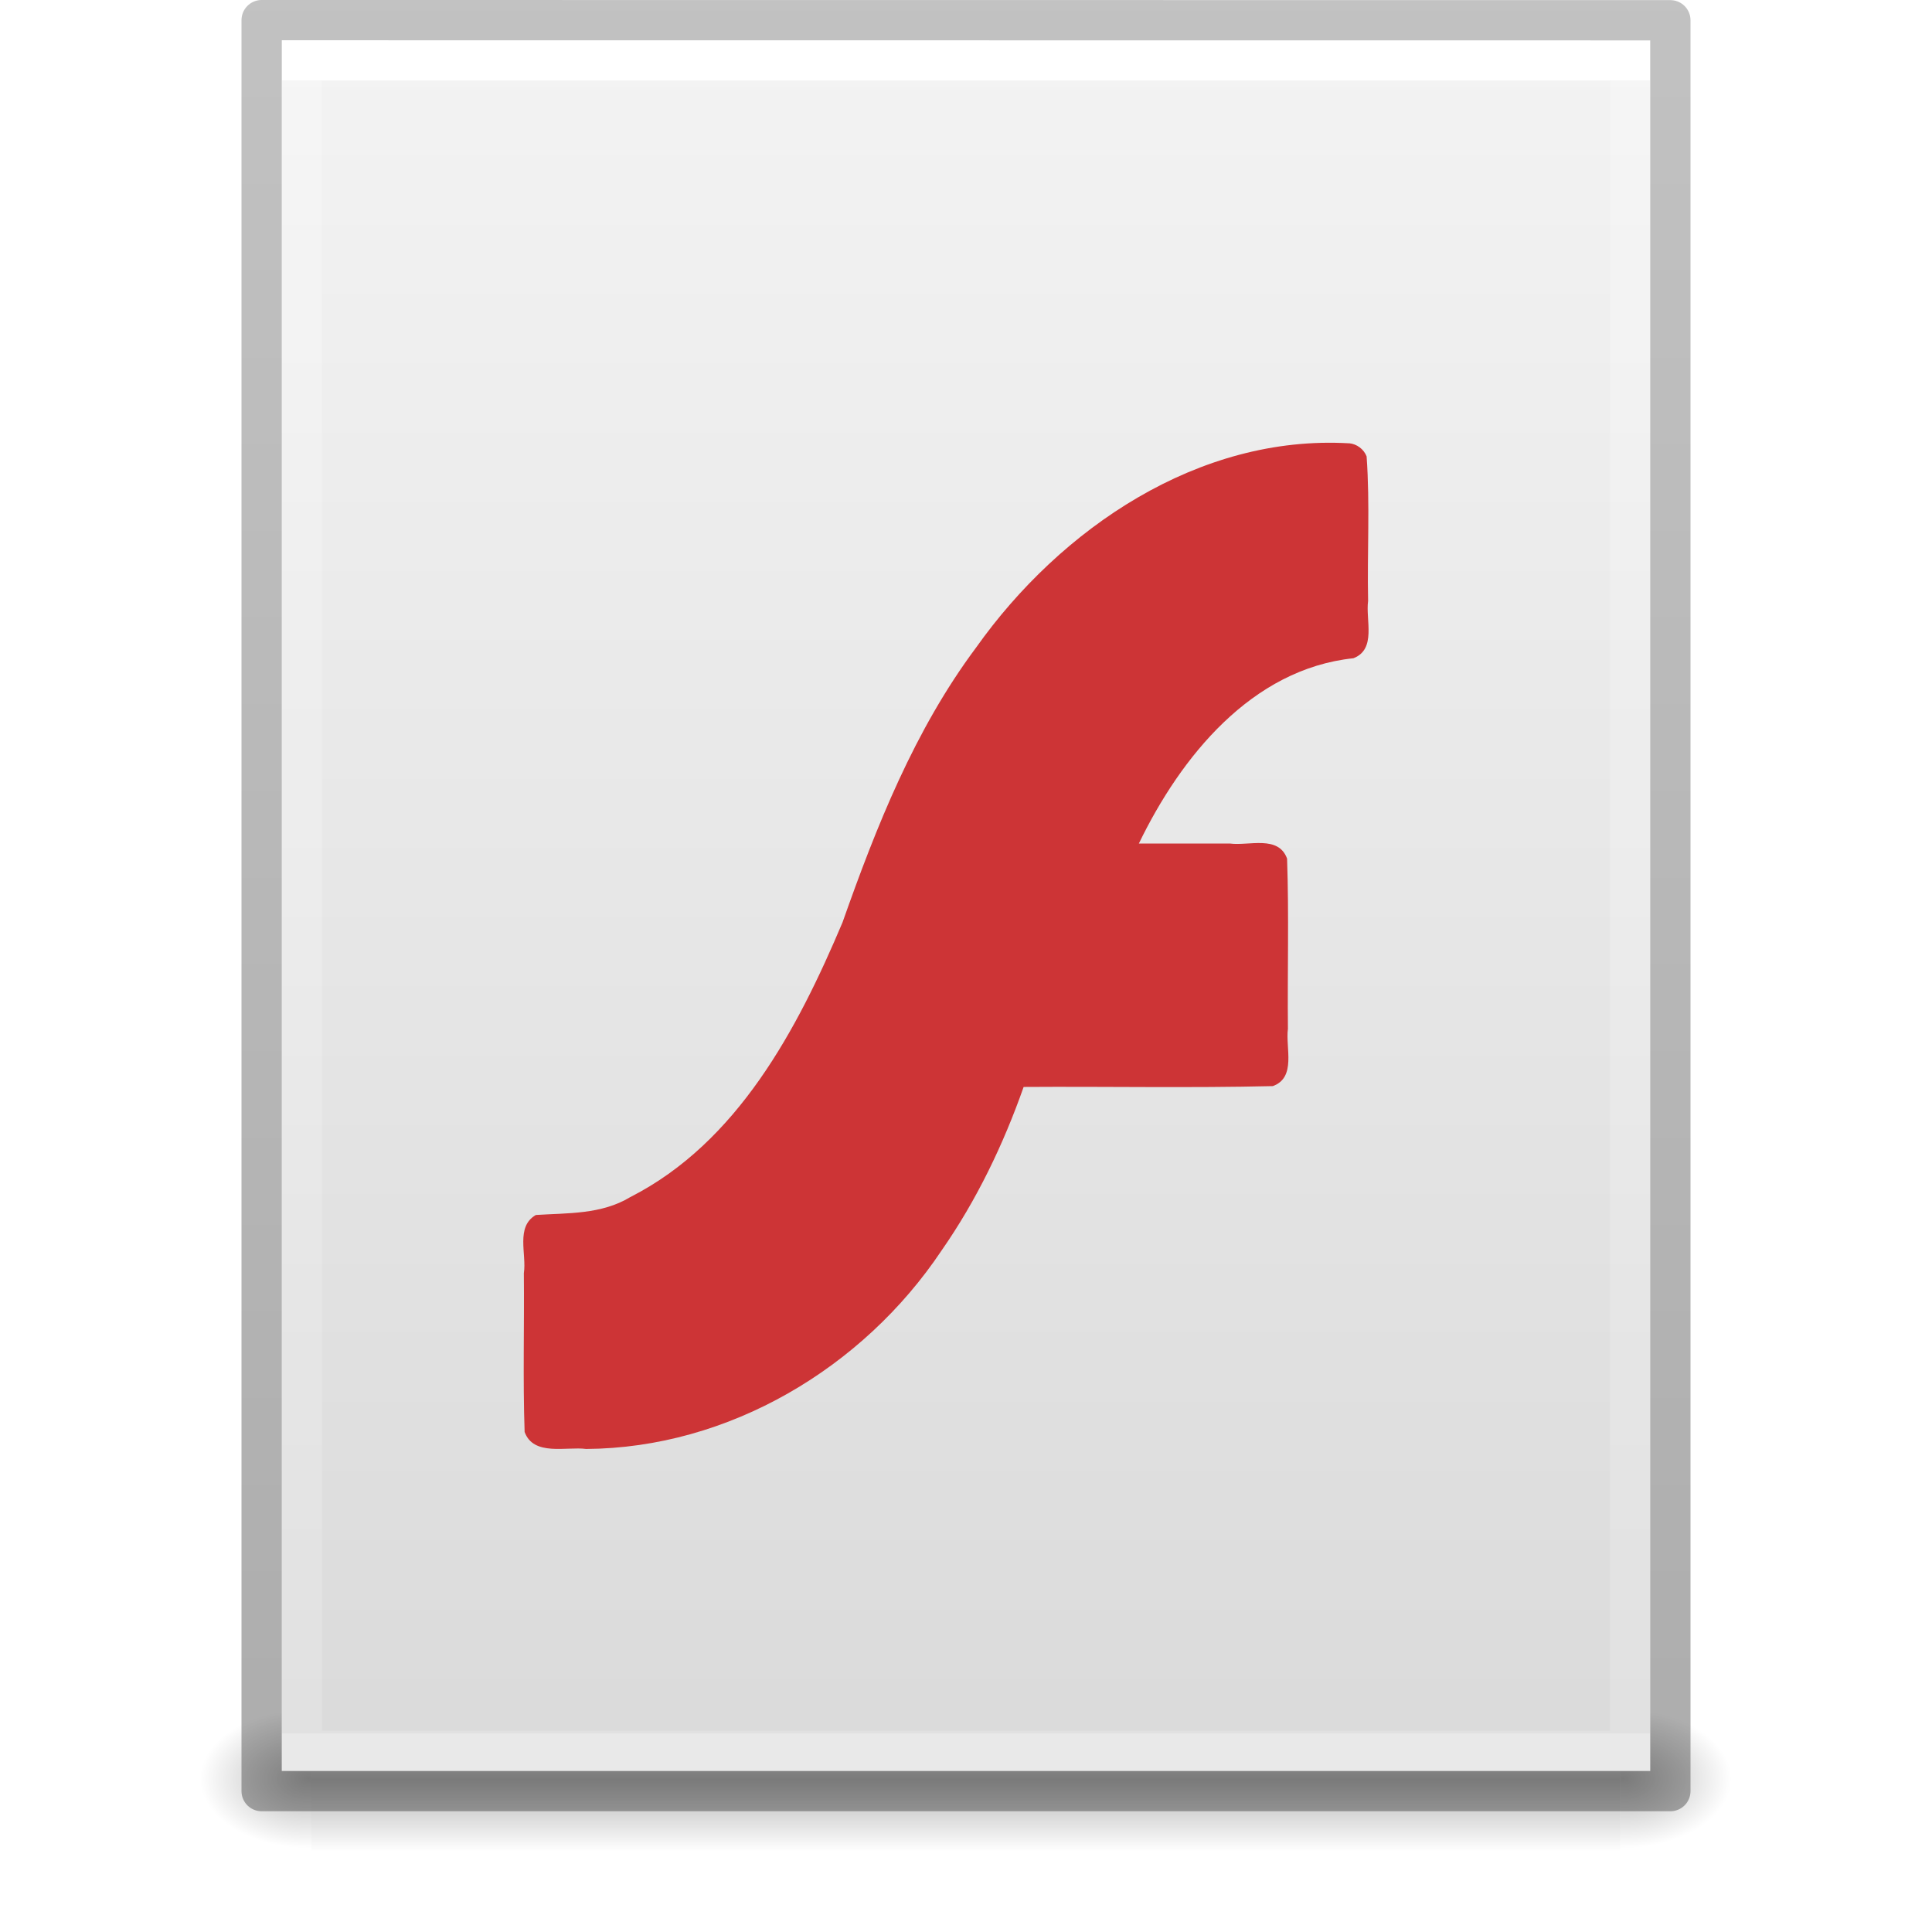
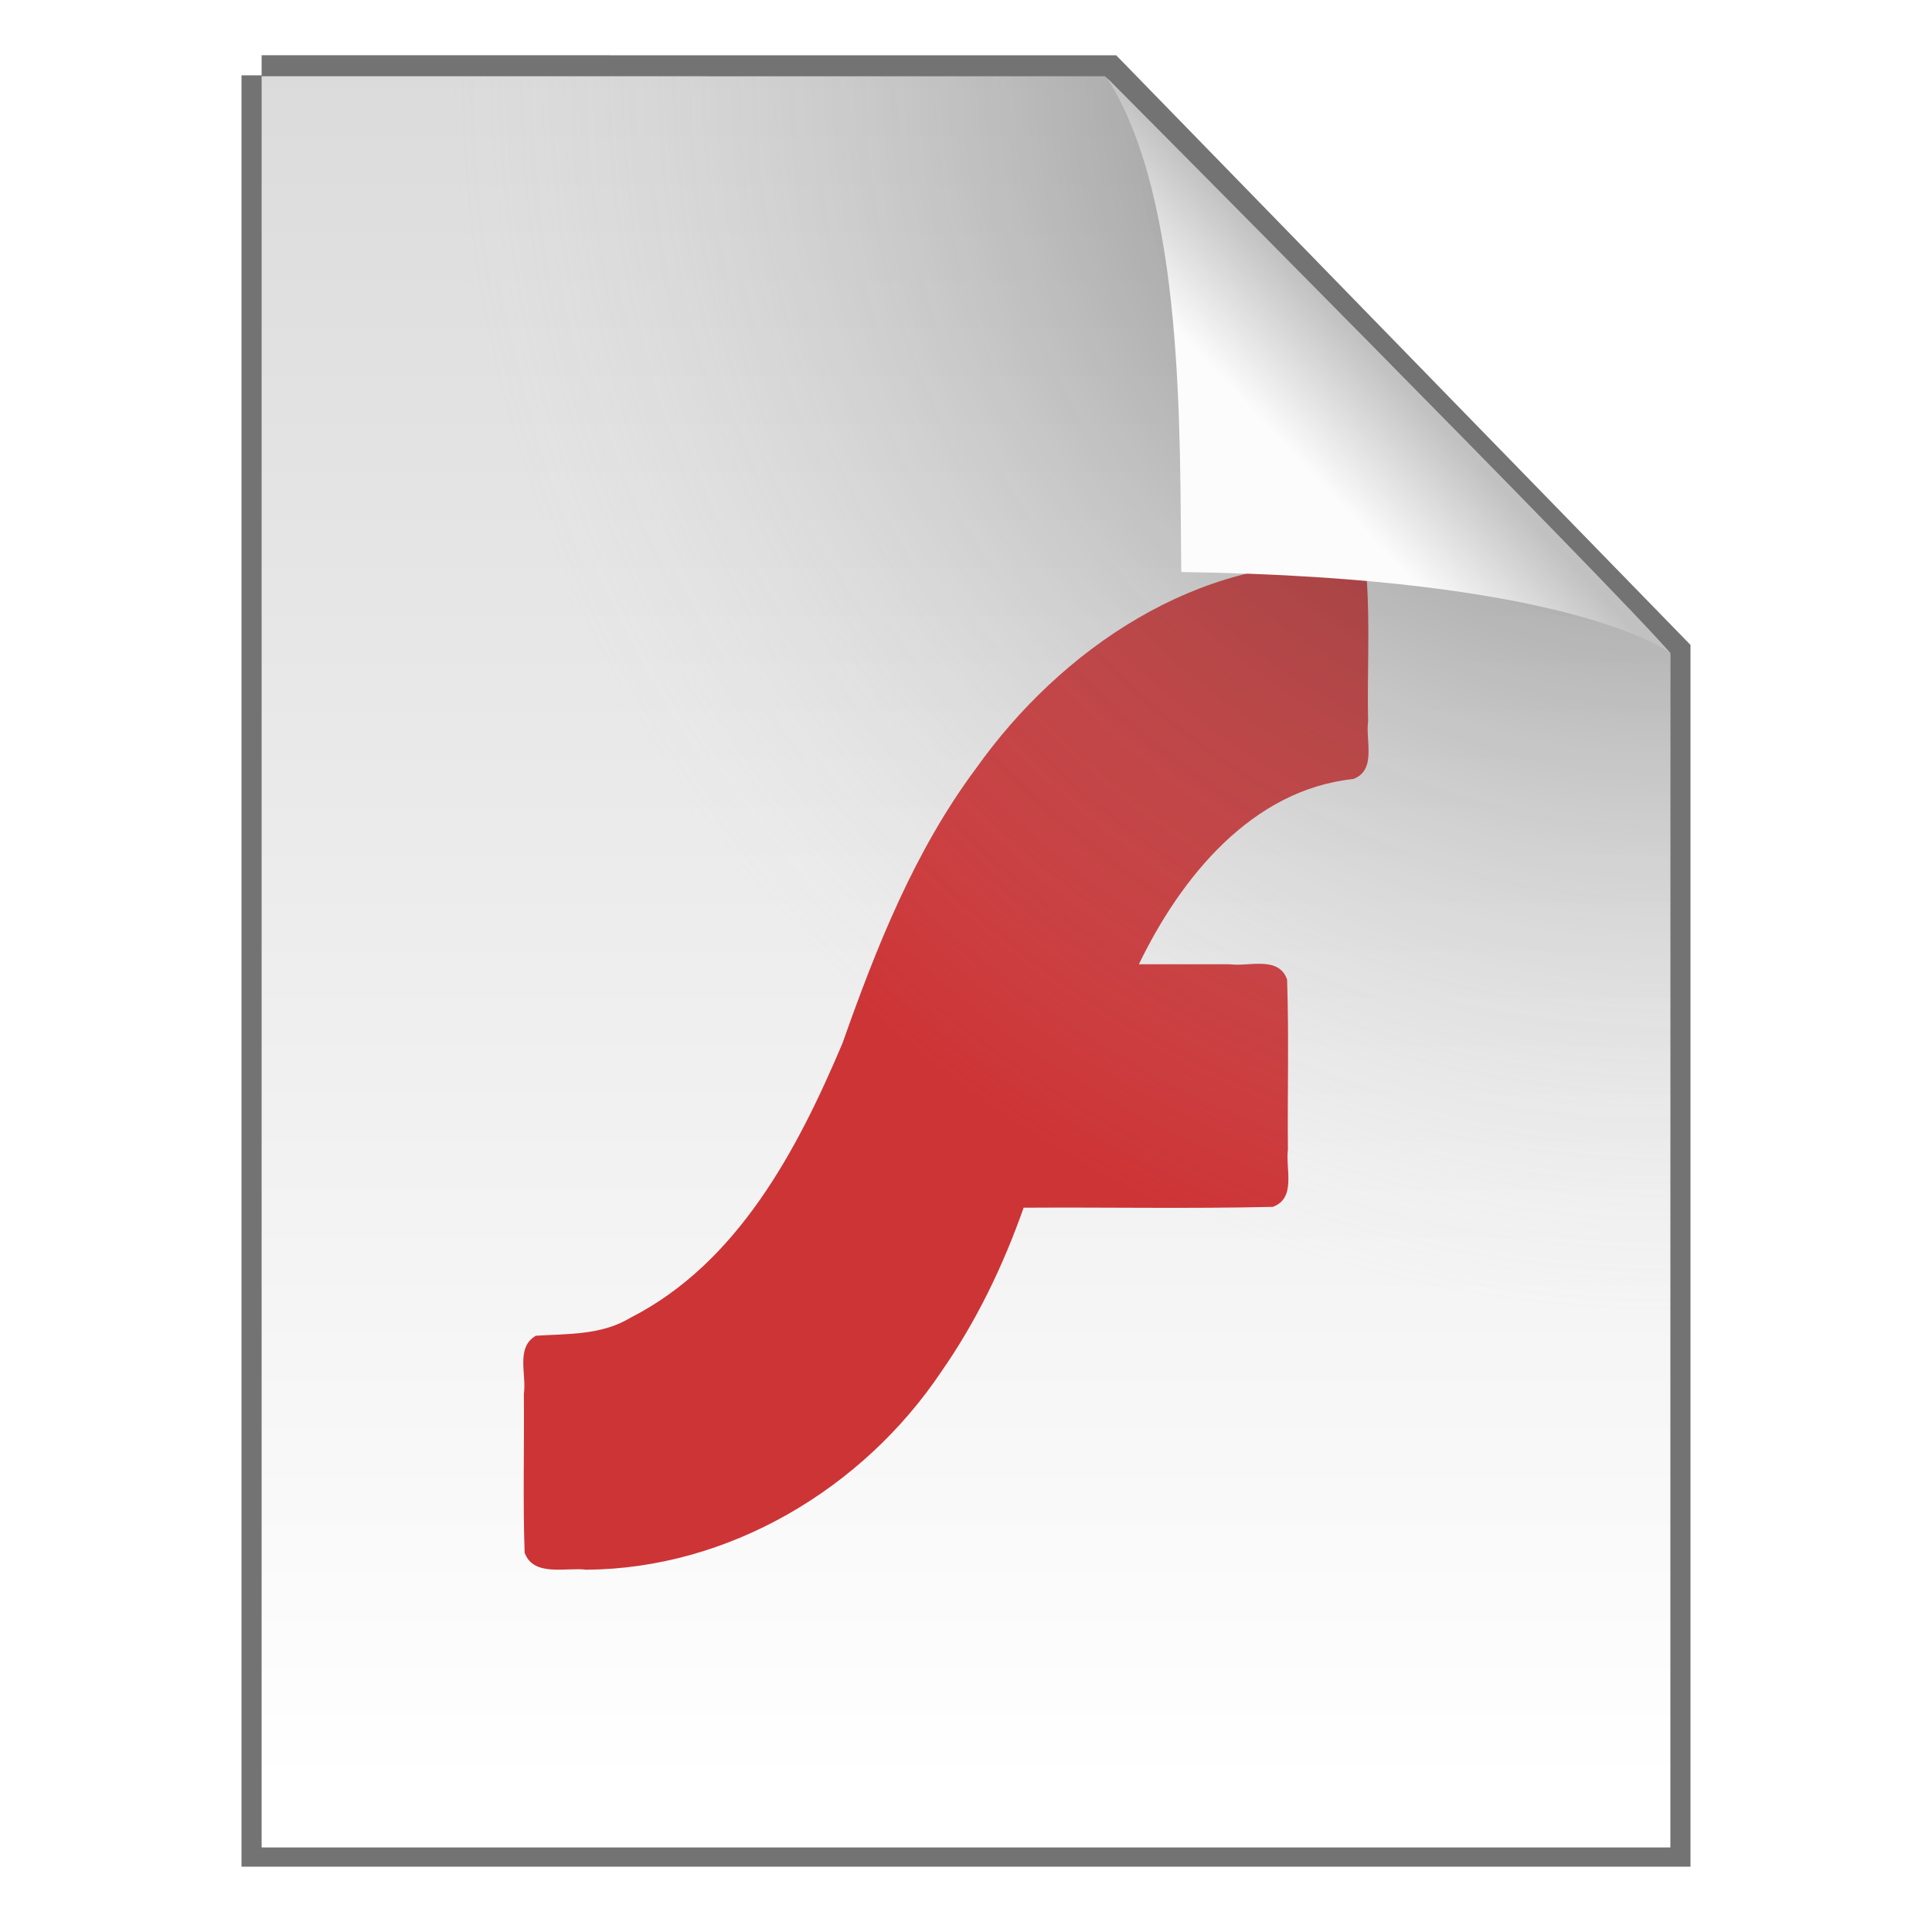
- <svg xmlns="http://www.w3.org/2000/svg" xmlns:xlink="http://www.w3.org/1999/xlink" version="1.1" width="48" height="48" id="svg3901">
-   <defs id="defs3903">
-     <linearGradient id="linearGradient3403">
-       <stop offset="0" style="stop-color:#ffffff;stop-opacity:1" id="stop3405" />
-       <stop offset="0" style="stop-color:#ffffff;stop-opacity:0.235" id="stop3407" />
-       <stop offset="1" style="stop-color:#ffffff;stop-opacity:0.157" id="stop3409" />
-       <stop offset="1" style="stop-color:#ffffff;stop-opacity:0.392" id="stop3411" />
+ <svg xmlns="http://www.w3.org/2000/svg" width="48" height="48" version="1.1">
+   <defs>
+     <linearGradient id="b" x1="25.132" x2="25.132" y1=".985" y2="47.013" gradientTransform="matrix(1 0 0 .95617 9.9862e-8 -.51792)" gradientUnits="userSpaceOnUse">
+       <stop stop-color="#dadada" offset="0" />
+       <stop stop-color="#fff" offset="1" />
    </linearGradient>
-     <linearGradient id="linearGradient3600">
-       <stop id="stop3602" style="stop-color:#f4f4f4;stop-opacity:1" offset="0" />
-       <stop id="stop3604" style="stop-color:#dbdbdb;stop-opacity:1" offset="1" />
+     <radialGradient id="a" cx="26.53" cy="23.566" r="17.5" gradientTransform="matrix(-1.7302 -.0033869 .0034626 -1.7689 87.322 43.647)" gradientUnits="userSpaceOnUse">
+       <stop stop-opacity=".659" offset="0" />
+       <stop stop-color="#cecece" stop-opacity="0" offset="1" />
+     </radialGradient>
+     <linearGradient id="c" x1="91.308" x2="95.182" y1="98.192" y2="102.07" gradientTransform="matrix(.56521 0 0 -.60266 -19.183 70.781)" gradientUnits="userSpaceOnUse">
+       <stop stop-color="#fcfcfc" offset="0" />
+       <stop stop-color="#c1c1c1" offset="1" />
    </linearGradient>
-     <linearGradient id="linearGradient5060">
-       <stop id="stop5062" style="stop-color:#000000;stop-opacity:1" offset="0" />
-       <stop id="stop5064" style="stop-color:#000000;stop-opacity:0" offset="1" />
-     </linearGradient>
-     <linearGradient id="linearGradient5048">
-       <stop id="stop5050" style="stop-color:#000000;stop-opacity:0" offset="0" />
-       <stop id="stop5056" style="stop-color:#000000;stop-opacity:1" offset="0.5" />
-       <stop id="stop5052" style="stop-color:#000000;stop-opacity:0" offset="1" />
-     </linearGradient>
-     <linearGradient id="linearGradient3104-6">
-       <stop offset="0" style="stop-color:#000000;stop-opacity:0.318" id="stop3106-3" />
-       <stop offset="1" style="stop-color:#000000;stop-opacity:0.24" id="stop3108-9" />
-     </linearGradient>
-     <linearGradient xlink:href="#linearGradient3403" id="linearGradient3106" gradientUnits="userSpaceOnUse" gradientTransform="matrix(0.8918919,0,0,1.135135,2.5946,-4.743231)" x1="24" y1="5.94" x2="24" y2="42.111" />
-     <linearGradient xlink:href="#linearGradient3600" id="linearGradient3109" gradientUnits="userSpaceOnUse" gradientTransform="matrix(0.9714263,0,0,0.9343194,0.6857668,-1.357)" x1="25.132" y1="0.985" x2="25.132" y2="47.013" />
-     <radialGradient xlink:href="#linearGradient5060" id="radialGradient3112" gradientUnits="userSpaceOnUse" gradientTransform="matrix(0.02303995,0,0,0.01470022,26.36088,37.04018)" cx="605.714" cy="486.648" fx="605.714" fy="486.648" r="117.143" />
-     <radialGradient xlink:href="#linearGradient5060" id="radialGradient3115" gradientUnits="userSpaceOnUse" gradientTransform="matrix(-0.02303994,0,0,0.01470022,21.62311,37.04018)" cx="605.714" cy="486.648" fx="605.714" fy="486.648" r="117.143" />
-     <linearGradient xlink:href="#linearGradient5048" id="linearGradient3118" gradientUnits="userSpaceOnUse" gradientTransform="matrix(0.06732488,0,0,0.01470022,-0.3411391,37.04015)" x1="302.857" y1="366.648" x2="302.857" y2="609.505" />
-     <linearGradient xlink:href="#linearGradient3104-6" id="linearGradient3170" gradientUnits="userSpaceOnUse" gradientTransform="matrix(0.8074969,0,0,0.8947171,59.41023,-2.977343)" x1="-51.786" y1="50.786" x2="-51.786" y2="2.906" />
  </defs>
-   <rect style="opacity:0.3;fill:url(#linearGradient3118);fill-opacity:1;fill-rule:nonzero;stroke:none;stroke-width:1;marker:none;visibility:visible;display:inline;overflow:visible" id="rect2879" y="42.43" x="7.738" height="3.57" width="32.508" />
-   <path style="opacity:0.3;fill:url(#radialGradient3115);fill-opacity:1;fill-rule:nonzero;stroke:none;stroke-width:1;marker:none;visibility:visible;display:inline;overflow:visible" id="path2881" d="m 7.738,42.43 c 0,0 0,3.57 0,3.57 -1.187,0.007 -2.868,-0.8 -2.868,-1.785 0,-0.985 1.324,-1.785 2.868,-1.785 z" />
-   <path style="opacity:0.3;fill:url(#radialGradient3112);fill-opacity:1;fill-rule:nonzero;stroke:none;stroke-width:1;marker:none;visibility:visible;display:inline;overflow:visible" id="path2883" d="m 40.246,42.43 c 0,0 0,3.57 0,3.57 1.187,0.007 2.868,-0.8 2.868,-1.785 0,-0.985 -1.324,-1.785 -2.868,-1.785 z" />
-   <path style="fill:url(#linearGradient3109);fill-opacity:1;stroke:none;display:inline" id="path4160" d="m 7,1 c 7.791,0 34,0.003 34,0.003 L 41,44 C 41,44 18.333,44 7,44 7,29.667 7,15.333 7,1 z" />
-   <path style="fill:none;stroke:url(#linearGradient3106);stroke-width:1;stroke-linecap:round;stroke-linejoin:miter;stroke-miterlimit:4;stroke-opacity:1;stroke-dasharray:none;stroke-dashoffset:0" id="rect6741-1" d="m 40.5,43.5 -33,0 0,-42 33,0 z" />
-   <path style="fill:none;stroke:url(#linearGradient3170);stroke-width:1;stroke-linecap:butt;stroke-linejoin:round;stroke-miterlimit:4;stroke-opacity:1;stroke-dasharray:none;stroke-dashoffset:0;display:inline" id="path4160-6-1" d="m 6.5,0.5 c 8.02,0 35,0.003 35,0.003 l 3.7e-5,43.997 c 0,0 -23.333,0 -35,0 0,-14.667 0,-29.333 0,-44 z" />
-   <path d="m 33.521,11.014 c -3.742,-0.219 -7.172,2.116 -9.269,5.073 -1.529,2.048 -2.477,4.441 -3.32,6.83 -1.12,2.652 -2.604,5.466 -5.274,6.825 -0.718,0.435 -1.562,0.393 -2.345,0.444 -0.509,0.293 -0.224,0.973 -0.298,1.446 0.013,1.314 -0.026,2.633 0.019,3.944 0.221,0.612 1.042,0.358 1.529,0.423 3.541,-0.022 6.879,-2.011 8.829,-4.929 0.87,-1.248 1.535,-2.632 2.04,-4.065 2.063,-0.014 4.131,0.028 6.191,-0.021 0.591,-0.215 0.311,-0.953 0.375,-1.424 -0.014,-1.408 0.028,-2.822 -0.021,-4.228 -0.215,-0.592 -0.951,-0.311 -1.421,-0.375 -0.754,0 -1.507,0 -2.261,0 1.039,-2.15 2.8,-4.337 5.33,-4.603 0.58,-0.223 0.299,-0.953 0.365,-1.424 -0.025,-1.195 0.049,-2.403 -0.037,-3.591 -0.069,-0.178 -0.241,-0.308 -0.43,-0.326 z" id="path3892" style="color:#000000;display:inline;overflow:visible;visibility:visible;opacity:1;fill:#cd3436;fill-opacity:1;fill-rule:nonzero;stroke:none;stroke-width:1;marker:none;enable-background:accumulate" />
+   <path d="m6.5 1.872c5.801 0 21.021 0.002 21.021 0.002l13.979 14.352 3.6e-5 29.651h-35v-44.006z" fill="none" stroke="#000" stroke-opacity=".549" />
+   <path d="m6.5 1.894c5.801 0 20.954 0.002 20.954 0.002l14.046 14.33 3.6e-5 29.673h-35v-44.006z" fill="url(#b)" />
+   <path d="m33.521 14.014c-3.742-0.219-7.172 2.116-9.269 5.073-1.529 2.049-2.477 4.441-3.32 6.83-1.121 2.652-2.604 5.466-5.274 6.825-0.718 0.435-1.562 0.393-2.345 0.444-0.509 0.293-0.224 0.973-0.298 1.446 0.013 1.314-0.026 2.633 0.019 3.944 0.221 0.612 1.042 0.358 1.529 0.423 3.541-0.022 6.879-2.011 8.829-4.929 0.87-1.248 1.535-2.632 2.04-4.065 2.063-0.014 4.131 0.028 6.191-0.021 0.591-0.215 0.311-0.953 0.375-1.424-0.014-1.409 0.028-2.822-0.021-4.228-0.215-0.592-0.951-0.311-1.421-0.375h-2.261c1.039-2.15 2.8-4.337 5.33-4.603 0.58-0.223 0.299-0.954 0.365-1.423-0.025-1.196 0.049-2.403-0.037-3.591-0.069-0.178-0.241-0.308-0.43-0.326z" color="#000000" fill="#cd3436" />
+   <path d="m6.5 1.894c5.801 0 20.954 0.002 20.954 0.002l14.046 14.33 3.6e-5 29.673h-35v-44.006z" fill="url(#a)" />
+   <rect x="19.632" y="1.872" width="21.868" height="24.125" fill="none" />
+   <path d="m29.349 14.212c-0.045-3.443 0.093-9.233-1.843-12.276 0 0 12.641 12.709 13.994 14.29 0 0-2.348-1.878-12.152-2.014z" fill="url(#c)" />
</svg>
